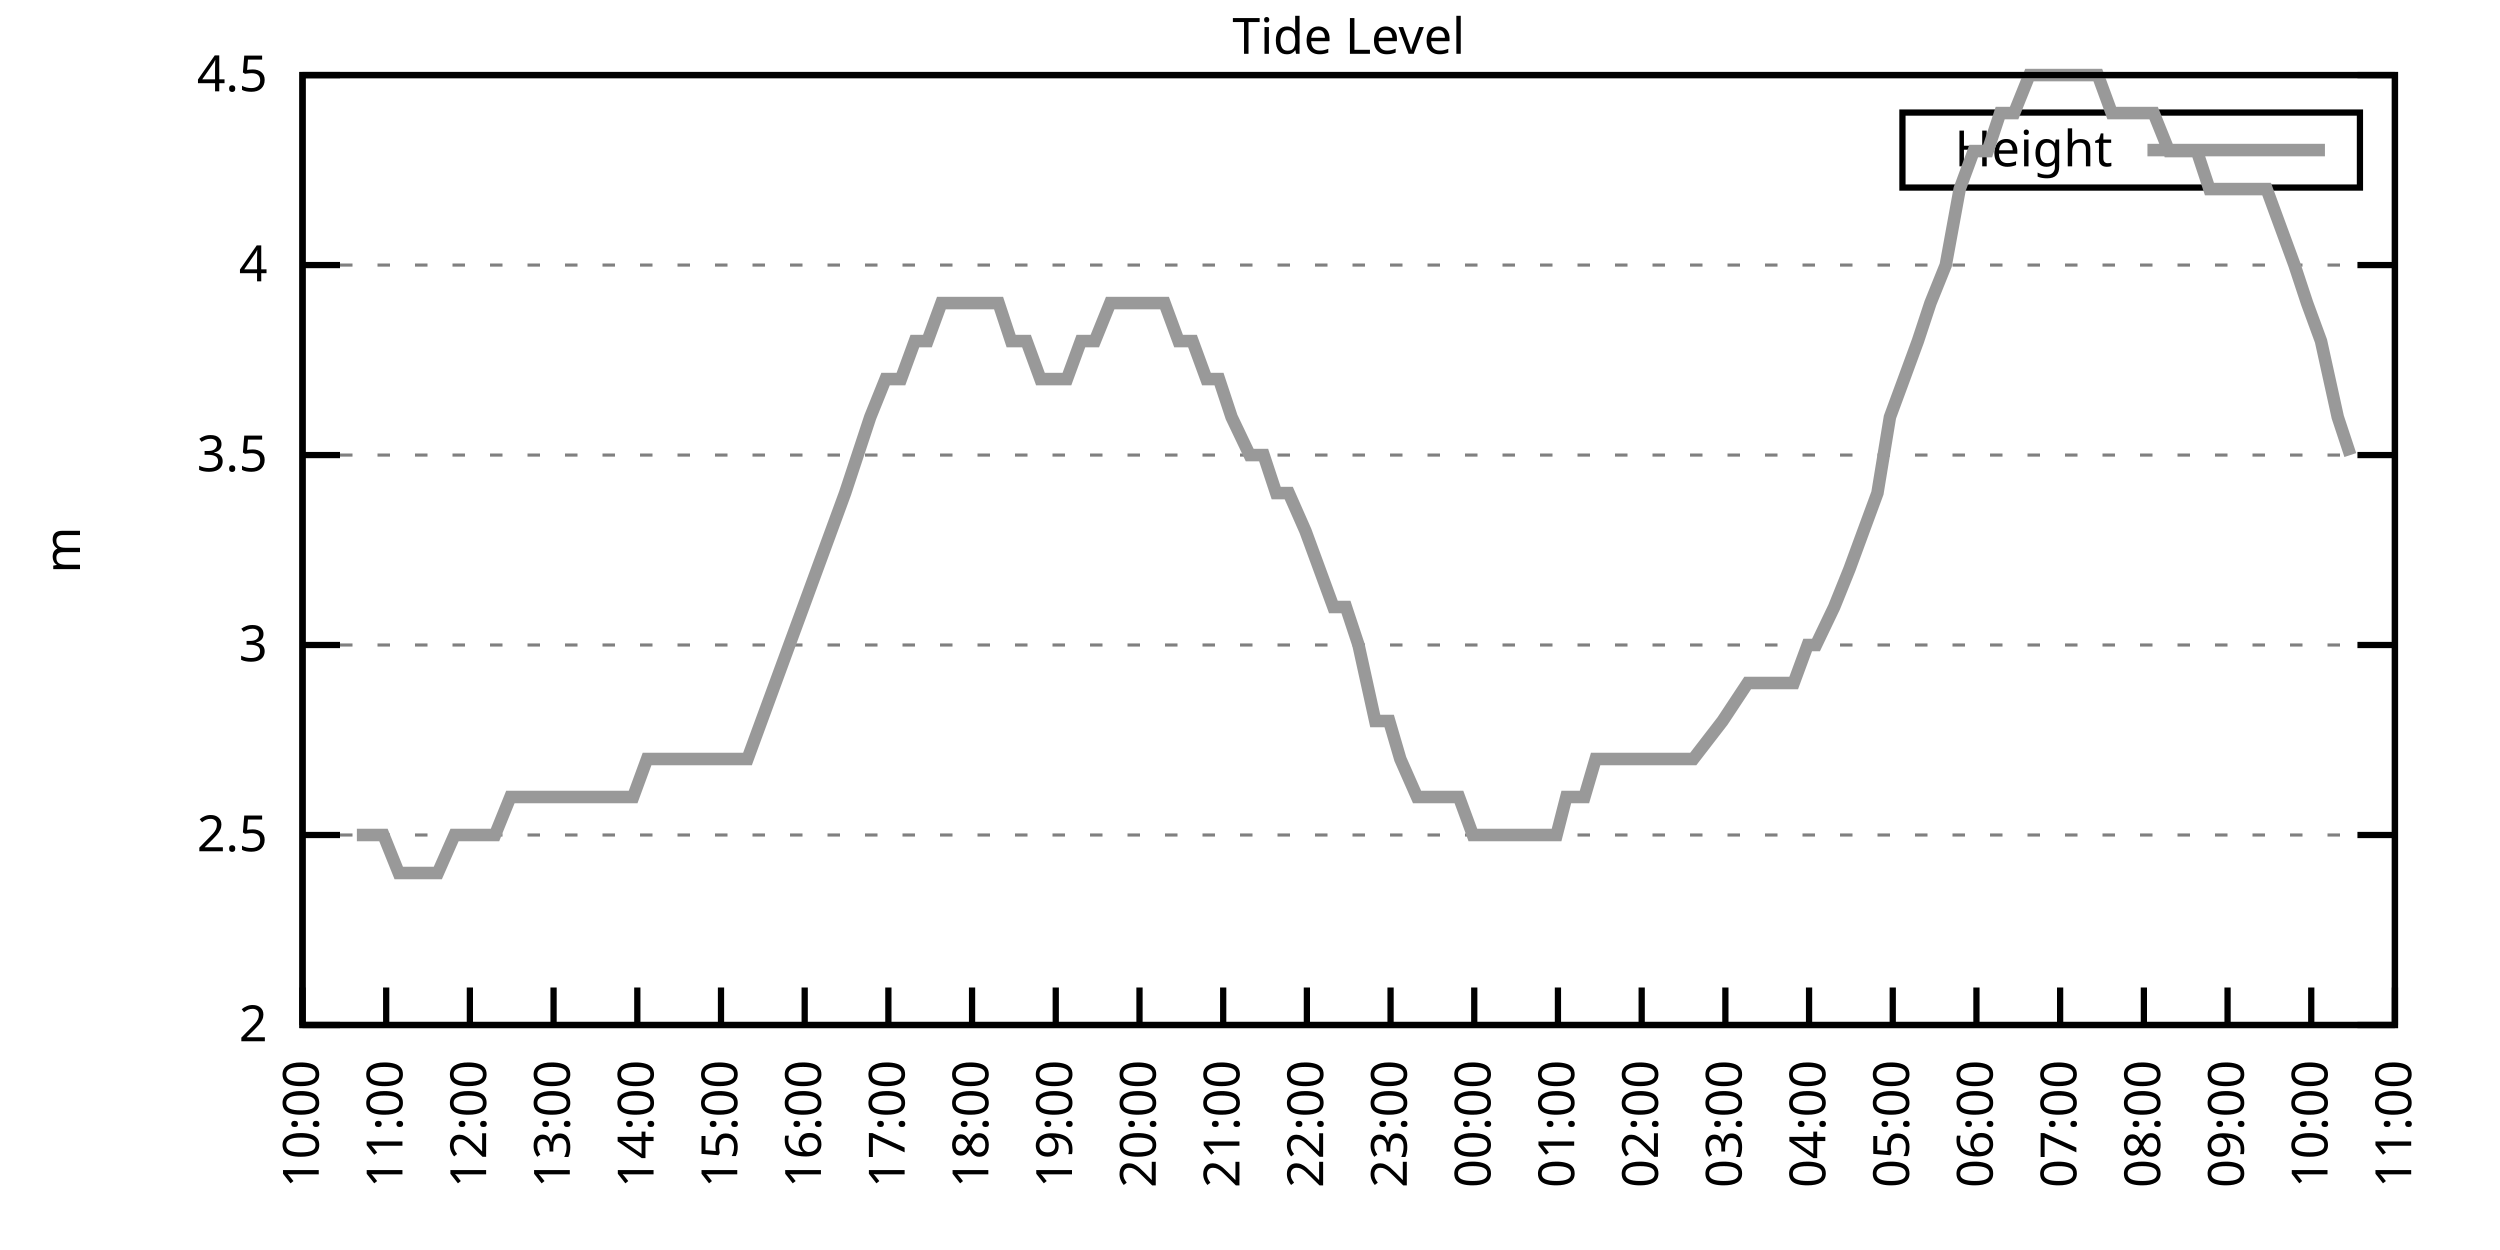
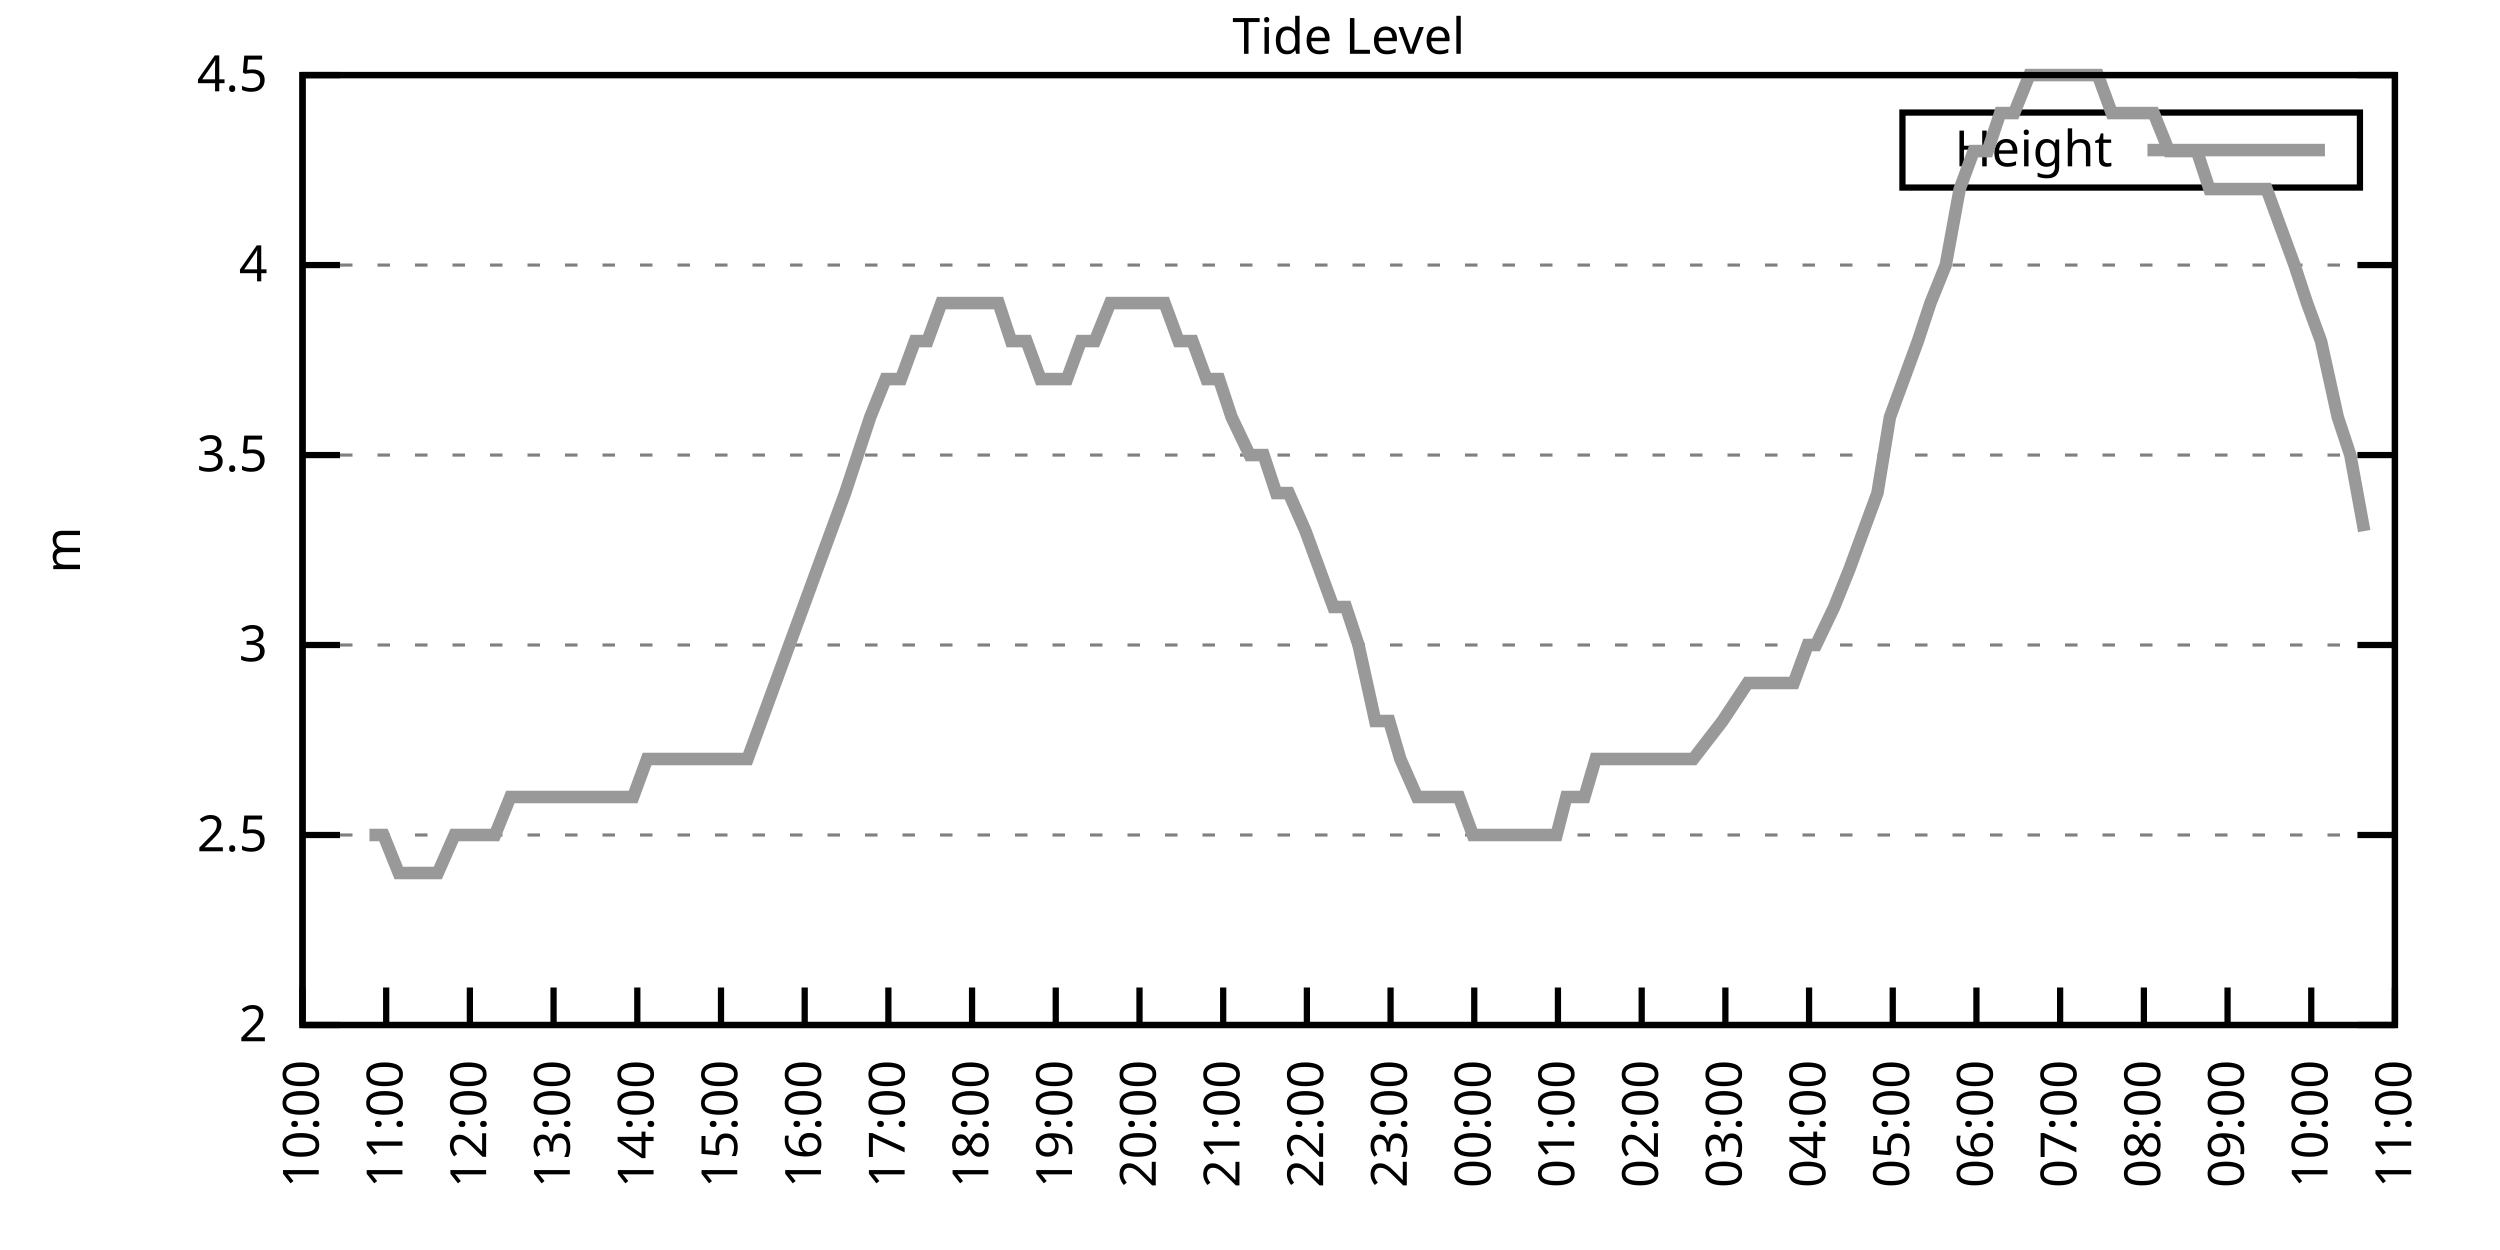
<svg xmlns="http://www.w3.org/2000/svg" xmlns:xlink="http://www.w3.org/1999/xlink" width="400" height="200" viewBox="0 0 400 200">
  <g id="gnuplot_canvas">
    <rect x="0" y="0" width="400" height="200" fill="none" />
    <defs>
      <circle id="gpDot" r="0.5" stroke-width="0.5" stroke="currentColor" />
      <path id="gpPt0" stroke-width="0.333" stroke="currentColor" d="M-1,0 h2 M0,-1 v2" />
      <path id="gpPt1" stroke-width="0.333" stroke="currentColor" d="M-1,-1 L1,1 M1,-1 L-1,1" />
      <path id="gpPt2" stroke-width="0.333" stroke="currentColor" d="M-1,0 L1,0 M0,-1 L0,1 M-1,-1 L1,1 M-1,1 L1,-1" />
      <rect id="gpPt3" stroke-width="0.333" stroke="currentColor" x="-1" y="-1" width="2" height="2" />
      <rect id="gpPt4" stroke-width="0.333" stroke="currentColor" fill="currentColor" x="-1" y="-1" width="2" height="2" />
      <circle id="gpPt5" stroke-width="0.333" stroke="currentColor" cx="0" cy="0" r="1" />
      <use xlink:href="#gpPt5" id="gpPt6" fill="currentColor" stroke="none" />
      <path id="gpPt7" stroke-width="0.333" stroke="currentColor" d="M0,-1.33 L-1.33,0.67 L1.33,0.67 z" />
      <use xlink:href="#gpPt7" id="gpPt8" fill="currentColor" stroke="none" />
      <use xlink:href="#gpPt7" id="gpPt9" stroke="currentColor" transform="rotate(180)" />
      <use xlink:href="#gpPt9" id="gpPt10" fill="currentColor" stroke="none" />
      <use xlink:href="#gpPt3" id="gpPt11" stroke="currentColor" transform="rotate(45)" />
      <use xlink:href="#gpPt11" id="gpPt12" fill="currentColor" stroke="none" />
      <path id="gpPt13" stroke-width="0.333" stroke="currentColor" d="M0,1.330 L1.265,0.411 L0.782,-1.067 L-0.782,-1.076 L-1.265,0.411 z" />
      <use xlink:href="#gpPt13" id="gpPt14" fill="currentColor" stroke="none" />
      <filter id="textbox" filterUnits="objectBoundingBox" x="0" y="0" height="1" width="1">
        <feFlood flood-color="white" flood-opacity="1" result="bgnd" />
        <feComposite in="SourceGraphic" in2="bgnd" operator="atop" />
      </filter>
      <filter id="greybox" filterUnits="objectBoundingBox" x="0" y="0" height="1" width="1">
        <feFlood flood-color="lightgrey" flood-opacity="1" result="grey" />
        <feComposite in="SourceGraphic" in2="grey" operator="atop" />
      </filter>
    </defs>
    <g fill="none" color="white" stroke="currentColor" stroke-width="1.00" stroke-linecap="butt" stroke-linejoin="miter">
</g>
    <g fill="none" color="black" stroke="currentColor" stroke-width="1.00" stroke-linecap="butt" stroke-linejoin="miter">
      <g stroke="none" shape-rendering="crispEdges">
        <polygon fill="rgb(255, 255, 255)" points="48.40,164.00 383.18,164.00 383.18,12.02 48.40,12.02 " />
      </g>
    </g>
    <g fill="none" color="black" stroke="currentColor" stroke-width="1.00" stroke-linecap="butt" stroke-linejoin="miter">
</g>
    <g fill="none" color="black" stroke="black" stroke-width="0.50" stroke-linecap="butt" stroke-linejoin="miter">
</g>
    <g fill="none" color="gray" stroke="currentColor" stroke-width="0.50" stroke-linecap="butt" stroke-linejoin="miter">
      <path stroke="gray" stroke-dasharray="2,4" class="gridline" d="M48.40,164.00 L383.19,164.00  " />
    </g>
    <g fill="none" color="gray" stroke="gray" stroke-width="1.00" stroke-linecap="butt" stroke-linejoin="miter">
</g>
    <g fill="none" color="black" stroke="currentColor" stroke-width="1.00" stroke-linecap="butt" stroke-linejoin="miter">
      <path stroke="black" d="M48.40,164.00 L54.40,164.00 M383.19,164.00 L377.19,164.00  " />
      <g transform="translate(42.80,166.60)" stroke="none" fill="black" font-family="Sans" font-size="8.00" text-anchor="end">
        <text>
          <tspan font-family="Sans"> 2</tspan>
        </text>
      </g>
    </g>
    <g fill="none" color="black" stroke="currentColor" stroke-width="1.00" stroke-linecap="butt" stroke-linejoin="miter">
</g>
    <g fill="none" color="black" stroke="black" stroke-width="0.50" stroke-linecap="butt" stroke-linejoin="miter">
</g>
    <g fill="none" color="gray" stroke="currentColor" stroke-width="0.50" stroke-linecap="butt" stroke-linejoin="miter">
      <path stroke="gray" stroke-dasharray="2,4" class="gridline" d="M48.40,133.60 L383.19,133.60  " />
    </g>
    <g fill="none" color="gray" stroke="gray" stroke-width="1.00" stroke-linecap="butt" stroke-linejoin="miter">
</g>
    <g fill="none" color="black" stroke="currentColor" stroke-width="1.00" stroke-linecap="butt" stroke-linejoin="miter">
      <path stroke="black" d="M48.40,133.60 L54.40,133.60 M383.19,133.60 L377.19,133.60  " />
      <g transform="translate(42.80,136.20)" stroke="none" fill="black" font-family="Sans" font-size="8.00" text-anchor="end">
        <text>
          <tspan font-family="Sans"> 2.5</tspan>
        </text>
      </g>
    </g>
    <g fill="none" color="black" stroke="currentColor" stroke-width="1.00" stroke-linecap="butt" stroke-linejoin="miter">
</g>
    <g fill="none" color="black" stroke="black" stroke-width="0.50" stroke-linecap="butt" stroke-linejoin="miter">
</g>
    <g fill="none" color="gray" stroke="currentColor" stroke-width="0.50" stroke-linecap="butt" stroke-linejoin="miter">
      <path stroke="gray" stroke-dasharray="2,4" class="gridline" d="M48.40,103.20 L383.19,103.20  " />
    </g>
    <g fill="none" color="gray" stroke="gray" stroke-width="1.00" stroke-linecap="butt" stroke-linejoin="miter">
</g>
    <g fill="none" color="black" stroke="currentColor" stroke-width="1.00" stroke-linecap="butt" stroke-linejoin="miter">
      <path stroke="black" d="M48.40,103.20 L54.40,103.20 M383.19,103.20 L377.19,103.20  " />
      <g transform="translate(42.80,105.80)" stroke="none" fill="black" font-family="Sans" font-size="8.00" text-anchor="end">
        <text>
          <tspan font-family="Sans"> 3</tspan>
        </text>
      </g>
    </g>
    <g fill="none" color="black" stroke="currentColor" stroke-width="1.00" stroke-linecap="butt" stroke-linejoin="miter">
</g>
    <g fill="none" color="black" stroke="black" stroke-width="0.50" stroke-linecap="butt" stroke-linejoin="miter">
</g>
    <g fill="none" color="gray" stroke="currentColor" stroke-width="0.50" stroke-linecap="butt" stroke-linejoin="miter">
      <path stroke="gray" stroke-dasharray="2,4" class="gridline" d="M48.40,72.81 L383.19,72.81  " />
    </g>
    <g fill="none" color="gray" stroke="gray" stroke-width="1.00" stroke-linecap="butt" stroke-linejoin="miter">
</g>
    <g fill="none" color="black" stroke="currentColor" stroke-width="1.00" stroke-linecap="butt" stroke-linejoin="miter">
      <path stroke="black" d="M48.40,72.81 L54.40,72.81 M383.19,72.81 L377.19,72.81  " />
      <g transform="translate(42.80,75.41)" stroke="none" fill="black" font-family="Sans" font-size="8.00" text-anchor="end">
        <text>
          <tspan font-family="Sans"> 3.5</tspan>
        </text>
      </g>
    </g>
    <g fill="none" color="black" stroke="currentColor" stroke-width="1.00" stroke-linecap="butt" stroke-linejoin="miter">
</g>
    <g fill="none" color="black" stroke="black" stroke-width="0.50" stroke-linecap="butt" stroke-linejoin="miter">
</g>
    <g fill="none" color="gray" stroke="currentColor" stroke-width="0.50" stroke-linecap="butt" stroke-linejoin="miter">
      <path stroke="gray" stroke-dasharray="2,4" class="gridline" d="M48.40,42.41 L383.19,42.41  " />
    </g>
    <g fill="none" color="gray" stroke="gray" stroke-width="1.00" stroke-linecap="butt" stroke-linejoin="miter">
</g>
    <g fill="none" color="black" stroke="currentColor" stroke-width="1.00" stroke-linecap="butt" stroke-linejoin="miter">
      <path stroke="black" d="M48.40,42.41 L54.40,42.41 M383.19,42.41 L377.19,42.41  " />
      <g transform="translate(42.80,45.01)" stroke="none" fill="black" font-family="Sans" font-size="8.00" text-anchor="end">
        <text>
          <tspan font-family="Sans"> 4</tspan>
        </text>
      </g>
    </g>
    <g fill="none" color="black" stroke="currentColor" stroke-width="1.00" stroke-linecap="butt" stroke-linejoin="miter">
</g>
    <g fill="none" color="black" stroke="black" stroke-width="0.50" stroke-linecap="butt" stroke-linejoin="miter">
</g>
    <g fill="none" color="gray" stroke="currentColor" stroke-width="0.50" stroke-linecap="butt" stroke-linejoin="miter">
      <path stroke="gray" stroke-dasharray="2,4" class="gridline" d="M48.40,12.01 L383.19,12.01  " />
    </g>
    <g fill="none" color="gray" stroke="gray" stroke-width="1.00" stroke-linecap="butt" stroke-linejoin="miter">
</g>
    <g fill="none" color="black" stroke="currentColor" stroke-width="1.00" stroke-linecap="butt" stroke-linejoin="miter">
      <path stroke="black" d="M48.40,12.01 L54.40,12.01 M383.19,12.01 L377.19,12.01  " />
      <g transform="translate(42.80,14.61)" stroke="none" fill="black" font-family="Sans" font-size="8.00" text-anchor="end">
        <text>
          <tspan font-family="Sans"> 4.5</tspan>
        </text>
      </g>
    </g>
    <g fill="none" color="black" stroke="currentColor" stroke-width="1.00" stroke-linecap="butt" stroke-linejoin="miter">
      <path stroke="black" d="M48.40,164.00 L48.40,158.00  " />
      <g transform="translate(51.00,169.60) rotate(270.00)" stroke="none" fill="black" font-family="Sans" font-size="8.00" text-anchor="end">
        <text>
          <tspan font-family="Sans">10:00</tspan>
        </text>
      </g>
    </g>
    <g fill="none" color="black" stroke="currentColor" stroke-width="1.00" stroke-linecap="butt" stroke-linejoin="miter">
      <path stroke="black" d="M61.79,164.00 L61.79,158.00  " />
      <g transform="translate(64.39,169.60) rotate(270.00)" stroke="none" fill="black" font-family="Sans" font-size="8.00" text-anchor="end">
        <text>
          <tspan font-family="Sans">11:00</tspan>
        </text>
      </g>
    </g>
    <g fill="none" color="black" stroke="currentColor" stroke-width="1.00" stroke-linecap="butt" stroke-linejoin="miter">
      <path stroke="black" d="M75.18,164.00 L75.18,158.00  " />
      <g transform="translate(77.78,169.60) rotate(270.00)" stroke="none" fill="black" font-family="Sans" font-size="8.00" text-anchor="end">
        <text>
          <tspan font-family="Sans">12:00</tspan>
        </text>
      </g>
    </g>
    <g fill="none" color="black" stroke="currentColor" stroke-width="1.00" stroke-linecap="butt" stroke-linejoin="miter">
      <path stroke="black" d="M88.57,164.00 L88.57,158.00  " />
      <g transform="translate(91.17,169.60) rotate(270.00)" stroke="none" fill="black" font-family="Sans" font-size="8.00" text-anchor="end">
        <text>
          <tspan font-family="Sans">13:00</tspan>
        </text>
      </g>
    </g>
    <g fill="none" color="black" stroke="currentColor" stroke-width="1.00" stroke-linecap="butt" stroke-linejoin="miter">
      <path stroke="black" d="M101.97,164.00 L101.97,158.00  " />
      <g transform="translate(104.57,169.60) rotate(270.00)" stroke="none" fill="black" font-family="Sans" font-size="8.00" text-anchor="end">
        <text>
          <tspan font-family="Sans">14:00</tspan>
        </text>
      </g>
    </g>
    <g fill="none" color="black" stroke="currentColor" stroke-width="1.00" stroke-linecap="butt" stroke-linejoin="miter">
      <path stroke="black" d="M115.36,164.00 L115.36,158.00  " />
      <g transform="translate(117.96,169.60) rotate(270.00)" stroke="none" fill="black" font-family="Sans" font-size="8.00" text-anchor="end">
        <text>
          <tspan font-family="Sans">15:00</tspan>
        </text>
      </g>
    </g>
    <g fill="none" color="black" stroke="currentColor" stroke-width="1.00" stroke-linecap="butt" stroke-linejoin="miter">
      <path stroke="black" d="M128.75,164.00 L128.75,158.00  " />
      <g transform="translate(131.35,169.60) rotate(270.00)" stroke="none" fill="black" font-family="Sans" font-size="8.00" text-anchor="end">
        <text>
          <tspan font-family="Sans">16:00</tspan>
        </text>
      </g>
    </g>
    <g fill="none" color="black" stroke="currentColor" stroke-width="1.00" stroke-linecap="butt" stroke-linejoin="miter">
      <path stroke="black" d="M142.14,164.00 L142.14,158.00  " />
      <g transform="translate(144.74,169.60) rotate(270.00)" stroke="none" fill="black" font-family="Sans" font-size="8.00" text-anchor="end">
        <text>
          <tspan font-family="Sans">17:00</tspan>
        </text>
      </g>
    </g>
    <g fill="none" color="black" stroke="currentColor" stroke-width="1.00" stroke-linecap="butt" stroke-linejoin="miter">
      <path stroke="black" d="M155.53,164.00 L155.53,158.00  " />
      <g transform="translate(158.13,169.60) rotate(270.00)" stroke="none" fill="black" font-family="Sans" font-size="8.00" text-anchor="end">
        <text>
          <tspan font-family="Sans">18:00</tspan>
        </text>
      </g>
    </g>
    <g fill="none" color="black" stroke="currentColor" stroke-width="1.00" stroke-linecap="butt" stroke-linejoin="miter">
      <path stroke="black" d="M168.92,164.00 L168.92,158.00  " />
      <g transform="translate(171.52,169.60) rotate(270.00)" stroke="none" fill="black" font-family="Sans" font-size="8.00" text-anchor="end">
        <text>
          <tspan font-family="Sans">19:00</tspan>
        </text>
      </g>
    </g>
    <g fill="none" color="black" stroke="currentColor" stroke-width="1.00" stroke-linecap="butt" stroke-linejoin="miter">
      <path stroke="black" d="M182.32,164.00 L182.32,158.00  " />
      <g transform="translate(184.92,169.60) rotate(270.00)" stroke="none" fill="black" font-family="Sans" font-size="8.00" text-anchor="end">
        <text>
          <tspan font-family="Sans">20:00</tspan>
        </text>
      </g>
    </g>
    <g fill="none" color="black" stroke="currentColor" stroke-width="1.00" stroke-linecap="butt" stroke-linejoin="miter">
      <path stroke="black" d="M195.71,164.00 L195.71,158.00  " />
      <g transform="translate(198.31,169.60) rotate(270.00)" stroke="none" fill="black" font-family="Sans" font-size="8.00" text-anchor="end">
        <text>
          <tspan font-family="Sans">21:00</tspan>
        </text>
      </g>
    </g>
    <g fill="none" color="black" stroke="currentColor" stroke-width="1.00" stroke-linecap="butt" stroke-linejoin="miter">
      <path stroke="black" d="M209.10,164.00 L209.10,158.00  " />
      <g transform="translate(211.70,169.60) rotate(270.00)" stroke="none" fill="black" font-family="Sans" font-size="8.00" text-anchor="end">
        <text>
          <tspan font-family="Sans">22:00</tspan>
        </text>
      </g>
    </g>
    <g fill="none" color="black" stroke="currentColor" stroke-width="1.00" stroke-linecap="butt" stroke-linejoin="miter">
      <path stroke="black" d="M222.49,164.00 L222.49,158.00  " />
      <g transform="translate(225.09,169.60) rotate(270.00)" stroke="none" fill="black" font-family="Sans" font-size="8.00" text-anchor="end">
        <text>
          <tspan font-family="Sans">23:00</tspan>
        </text>
      </g>
    </g>
    <g fill="none" color="black" stroke="currentColor" stroke-width="1.00" stroke-linecap="butt" stroke-linejoin="miter">
      <path stroke="black" d="M235.88,164.00 L235.88,158.00  " />
      <g transform="translate(238.48,169.60) rotate(270.00)" stroke="none" fill="black" font-family="Sans" font-size="8.00" text-anchor="end">
        <text>
          <tspan font-family="Sans">00:00</tspan>
        </text>
      </g>
    </g>
    <g fill="none" color="black" stroke="currentColor" stroke-width="1.00" stroke-linecap="butt" stroke-linejoin="miter">
      <path stroke="black" d="M249.27,164.00 L249.27,158.00  " />
      <g transform="translate(251.87,169.60) rotate(270.00)" stroke="none" fill="black" font-family="Sans" font-size="8.00" text-anchor="end">
        <text>
          <tspan font-family="Sans">01:00</tspan>
        </text>
      </g>
    </g>
    <g fill="none" color="black" stroke="currentColor" stroke-width="1.00" stroke-linecap="butt" stroke-linejoin="miter">
      <path stroke="black" d="M262.67,164.00 L262.67,158.00  " />
      <g transform="translate(265.27,169.60) rotate(270.00)" stroke="none" fill="black" font-family="Sans" font-size="8.00" text-anchor="end">
        <text>
          <tspan font-family="Sans">02:00</tspan>
        </text>
      </g>
    </g>
    <g fill="none" color="black" stroke="currentColor" stroke-width="1.00" stroke-linecap="butt" stroke-linejoin="miter">
      <path stroke="black" d="M276.06,164.00 L276.06,158.00  " />
      <g transform="translate(278.66,169.60) rotate(270.00)" stroke="none" fill="black" font-family="Sans" font-size="8.00" text-anchor="end">
        <text>
          <tspan font-family="Sans">03:00</tspan>
        </text>
      </g>
    </g>
    <g fill="none" color="black" stroke="currentColor" stroke-width="1.00" stroke-linecap="butt" stroke-linejoin="miter">
      <path stroke="black" d="M289.45,164.00 L289.45,158.00  " />
      <g transform="translate(292.05,169.60) rotate(270.00)" stroke="none" fill="black" font-family="Sans" font-size="8.00" text-anchor="end">
        <text>
          <tspan font-family="Sans">04:00</tspan>
        </text>
      </g>
    </g>
    <g fill="none" color="black" stroke="currentColor" stroke-width="1.00" stroke-linecap="butt" stroke-linejoin="miter">
      <path stroke="black" d="M302.84,164.00 L302.84,158.00  " />
      <g transform="translate(305.44,169.60) rotate(270.00)" stroke="none" fill="black" font-family="Sans" font-size="8.00" text-anchor="end">
        <text>
          <tspan font-family="Sans">05:00</tspan>
        </text>
      </g>
    </g>
    <g fill="none" color="black" stroke="currentColor" stroke-width="1.00" stroke-linecap="butt" stroke-linejoin="miter">
      <path stroke="black" d="M316.23,164.00 L316.23,158.00  " />
      <g transform="translate(318.83,169.60) rotate(270.00)" stroke="none" fill="black" font-family="Sans" font-size="8.00" text-anchor="end">
        <text>
          <tspan font-family="Sans">06:00</tspan>
        </text>
      </g>
    </g>
    <g fill="none" color="black" stroke="currentColor" stroke-width="1.00" stroke-linecap="butt" stroke-linejoin="miter">
      <path stroke="black" d="M329.62,164.00 L329.62,158.00  " />
      <g transform="translate(332.22,169.60) rotate(270.00)" stroke="none" fill="black" font-family="Sans" font-size="8.00" text-anchor="end">
        <text>
          <tspan font-family="Sans">07:00</tspan>
        </text>
      </g>
    </g>
    <g fill="none" color="black" stroke="currentColor" stroke-width="1.00" stroke-linecap="butt" stroke-linejoin="miter">
      <path stroke="black" d="M343.02,164.00 L343.02,158.00  " />
      <g transform="translate(345.62,169.60) rotate(270.00)" stroke="none" fill="black" font-family="Sans" font-size="8.00" text-anchor="end">
        <text>
          <tspan font-family="Sans">08:00</tspan>
        </text>
      </g>
    </g>
    <g fill="none" color="black" stroke="currentColor" stroke-width="1.00" stroke-linecap="butt" stroke-linejoin="miter">
      <path stroke="black" d="M356.41,164.00 L356.41,158.00  " />
      <g transform="translate(359.01,169.60) rotate(270.00)" stroke="none" fill="black" font-family="Sans" font-size="8.00" text-anchor="end">
        <text>
          <tspan font-family="Sans">09:00</tspan>
        </text>
      </g>
    </g>
    <g fill="none" color="black" stroke="currentColor" stroke-width="1.00" stroke-linecap="butt" stroke-linejoin="miter">
      <path stroke="black" d="M369.80,164.00 L369.80,158.00  " />
      <g transform="translate(372.40,169.60) rotate(270.00)" stroke="none" fill="black" font-family="Sans" font-size="8.00" text-anchor="end">
        <text>
          <tspan font-family="Sans">10:00</tspan>
        </text>
      </g>
    </g>
    <g fill="none" color="black" stroke="currentColor" stroke-width="1.00" stroke-linecap="butt" stroke-linejoin="miter">
      <path stroke="black" d="M383.19,164.00 L383.19,158.00  " />
      <g transform="translate(385.79,169.60) rotate(270.00)" stroke="none" fill="black" font-family="Sans" font-size="8.00" text-anchor="end">
        <text>
          <tspan font-family="Sans">11:00</tspan>
        </text>
      </g>
    </g>
    <g fill="none" color="black" stroke="currentColor" stroke-width="1.00" stroke-linecap="butt" stroke-linejoin="miter">
</g>
    <g fill="none" color="black" stroke="currentColor" stroke-width="1.00" stroke-linecap="butt" stroke-linejoin="miter">
      <path stroke="black" d="M48.40,12.01 L48.40,164.00 L383.19,164.00 L383.19,12.01 L48.40,12.01 Z  " />
    </g>
    <g fill="none" color="black" stroke="currentColor" stroke-width="1.00" stroke-linecap="butt" stroke-linejoin="miter">
</g>
    <g fill="none" color="black" stroke="currentColor" stroke-width="1.00" stroke-linecap="butt" stroke-linejoin="miter">
      <path stroke="black" d="M304.39,30.01 L304.39,18.01 L377.59,18.01 L377.59,30.01 L304.39,30.01 Z  " />
    </g>
    <g id="Tide_level_plot_1">
      <g fill="none" color="white" stroke="black" stroke-width="2.00" stroke-linecap="butt" stroke-linejoin="miter">
</g>
      <g fill="none" color="black" stroke="currentColor" stroke-width="2.00" stroke-linecap="butt" stroke-linejoin="miter">
        <g transform="translate(337.99,26.61)" stroke="none" fill="black" font-family="Sans" font-size="8.00" text-anchor="end">
          <text>
            <tspan font-family="Sans">Height</tspan>
          </text>
        </g>
      </g>
      <g fill="none" color="black" stroke="currentColor" stroke-width="2.00" stroke-linecap="butt" stroke-linejoin="miter">
-         <path stroke="rgb(153, 153, 153)" d="M343.59,24.01 L371.99,24.01 M57.10,133.60 L59.11,133.60 L61.35,133.60 L63.80,139.68 L65.81,139.68 L68.26,139.68   L70.05,139.68 L72.73,133.60 L74.96,133.60 L77.19,133.60 L79.20,133.60 L81.66,127.52 L83.66,127.52 L85.67,127.52   L88.35,127.52 L90.36,127.52 L92.37,127.52 L94.60,127.52 L97.28,127.52 L99.29,127.52 L101.30,127.52 L103.53,121.44   L106.21,121.44 L108.22,121.44 L110.45,121.44 L112.68,121.44 L114.91,121.44 L117.37,121.44 L119.60,121.44 L121.83,115.36   L124.06,109.28 L126.29,103.20 L128.53,97.12 L130.76,91.04 L132.99,84.97 L135.22,78.89 L137.23,72.81 L139.24,66.73   L141.69,60.65 L144.15,60.65 L146.38,54.57 L148.39,54.57 L150.62,48.49 L152.63,48.49 L155.31,48.49 L157.54,48.49   L159.77,48.49 L161.78,54.57 L164.24,54.57 L166.47,60.65 L168.70,60.65 L170.71,60.65 L172.94,54.57 L175.17,54.57   L177.63,48.49 L179.86,48.49 L181.87,48.49 L184.10,48.49 L186.33,48.49 L188.57,54.57 L190.80,54.57 L193.03,60.65   L195.04,60.65 L197.05,66.73 L199.95,72.81 L202.18,72.81 L204.19,78.89 L206.20,78.89 L208.88,84.97 L211.11,91.04   L213.34,97.12 L215.35,97.12 L217.36,103.20 L220.04,115.36 L222.27,115.36 L224.05,121.44 L226.73,127.52 L228.96,127.52   L231.20,127.52 L233.43,127.52 L235.66,133.60 L237.67,133.60 L240.12,133.60 L241.91,133.60 L244.59,133.60 L246.60,133.60   L249.05,133.60 L250.61,127.52 L253.51,127.52 L255.30,121.44 L257.98,121.44 L259.99,121.44 L262.00,121.44 L264.67,121.44   L266.68,121.44 L269.14,121.44 L270.92,121.44 L275.61,115.36 L279.63,109.28 L282.31,109.28 L284.54,109.28 L286.99,109.28   L289.23,103.20 L290.56,103.20 L293.47,97.12 L295.92,91.04 L298.15,84.97 L300.39,78.89 L302.39,66.73 L304.63,60.65   L306.86,54.57 L308.87,48.49 L311.32,42.41 L313.55,30.25 L315.79,24.17 L318.02,24.17 L320.03,18.09 L322.26,18.09   L324.71,12.01 L326.95,12.01 L329.18,12.01 L331.41,12.01 L333.64,12.01 L335.65,12.01 L337.88,18.09 L340.11,18.09   L342.79,18.09 L344.58,18.09 L347.03,24.17 L349.26,24.17 L351.50,24.17 L353.51,30.25 L355.96,30.25 L357.97,30.25   L360.20,30.25 L362.66,30.25 L364.89,36.33 L367.12,42.41 L369.13,48.49 L371.36,54.57 L374.04,66.73 L376.05,72.81    " />
+         <path stroke="rgb(153, 153, 153)" d="M343.59,24.01 L371.99,24.01 M59.11,133.60 L61.35,133.60 L63.80,139.68 L65.81,139.68 L68.26,139.68 L70.05,139.68   L72.73,133.60 L74.96,133.60 L77.19,133.60 L79.20,133.60 L81.66,127.52 L83.66,127.52 L85.67,127.52 L88.35,127.52   L90.36,127.52 L92.37,127.52 L94.60,127.52 L97.28,127.52 L99.29,127.52 L101.30,127.52 L103.53,121.44 L106.21,121.44   L108.22,121.44 L110.45,121.44 L112.68,121.44 L114.91,121.44 L117.37,121.44 L119.60,121.44 L121.83,115.36 L124.06,109.28   L126.29,103.20 L128.53,97.12 L130.76,91.04 L132.99,84.97 L135.22,78.89 L137.23,72.81 L139.24,66.73 L141.69,60.65   L144.15,60.65 L146.38,54.57 L148.39,54.57 L150.62,48.49 L152.63,48.49 L155.31,48.49 L157.54,48.49 L159.77,48.49   L161.78,54.57 L164.24,54.57 L166.47,60.65 L168.70,60.65 L170.71,60.65 L172.94,54.57 L175.17,54.57 L177.63,48.49   L179.86,48.49 L181.87,48.49 L184.10,48.49 L186.33,48.49 L188.57,54.57 L190.80,54.57 L193.03,60.65 L195.04,60.65   L197.05,66.73 L199.95,72.81 L202.18,72.81 L204.19,78.89 L206.20,78.89 L208.88,84.97 L211.11,91.04 L213.34,97.12   L215.35,97.12 L217.36,103.20 L220.04,115.36 L222.27,115.36 L224.05,121.44 L226.73,127.52 L228.96,127.52 L231.20,127.52   L233.43,127.52 L235.66,133.60 L237.67,133.60 L240.12,133.60 L241.91,133.60 L244.59,133.60 L246.60,133.60 L249.05,133.60   L250.61,127.52 L253.51,127.52 L255.30,121.44 L257.98,121.44 L259.99,121.44 L262.00,121.44 L264.67,121.44 L266.68,121.44   L269.14,121.44 L270.92,121.44 L275.61,115.36 L279.63,109.28 L282.31,109.28 L284.54,109.28 L286.99,109.28 L289.23,103.20   L290.56,103.20 L293.47,97.12 L295.92,91.04 L298.15,84.97 L300.39,78.89 L302.39,66.73 L304.63,60.65 L306.86,54.57   L308.87,48.49 L311.32,42.41 L313.55,30.25 L315.79,24.17 L318.02,24.17 L320.03,18.09 L322.26,18.09 L324.71,12.01   L326.95,12.01 L329.18,12.01 L331.41,12.01 L333.64,12.01 L335.65,12.01 L337.88,18.09 L340.11,18.09 L342.79,18.09   L344.58,18.09 L347.03,24.17 L349.26,24.17 L351.50,24.17 L353.51,30.25 L355.96,30.25 L357.97,30.25 L360.20,30.25   L362.66,30.25 L364.89,36.33 L367.12,42.41 L369.13,48.49 L371.36,54.57 L374.04,66.73 L376.05,72.81 L378.28,84.97    " />
      </g>
    </g>
    <g fill="none" color="black" stroke="currentColor" stroke-width="2.00" stroke-linecap="butt" stroke-linejoin="miter">
</g>
    <g fill="none" color="black" stroke="black" stroke-width="1.00" stroke-linecap="butt" stroke-linejoin="miter">
</g>
    <g fill="none" color="black" stroke="currentColor" stroke-width="1.00" stroke-linecap="butt" stroke-linejoin="miter">
      <path stroke="black" d="M48.40,12.01 L48.40,164.00 L383.19,164.00 L383.19,12.01 L48.40,12.01 Z  " />
      <g transform="translate(12.80,88.01) rotate(270.00)" stroke="none" fill="black" font-family="Sans" font-size="8.00" text-anchor="middle">
        <text>
          <tspan font-family="Sans">m</tspan>
        </text>
      </g>
    </g>
    <g fill="none" color="black" stroke="currentColor" stroke-width="1.00" stroke-linecap="butt" stroke-linejoin="miter">
</g>
    <g fill="none" color="black" stroke="currentColor" stroke-width="1.00" stroke-linecap="butt" stroke-linejoin="miter">
      <g transform="translate(215.79,8.61)" stroke="none" fill="black" font-family="Sans" font-size="8.00" text-anchor="middle">
        <text>
          <tspan font-family="Sans">Tide Level</tspan>
        </text>
      </g>
    </g>
    <g fill="none" color="black" stroke="currentColor" stroke-width="1.00" stroke-linecap="butt" stroke-linejoin="miter">
</g>
  </g>
</svg>
